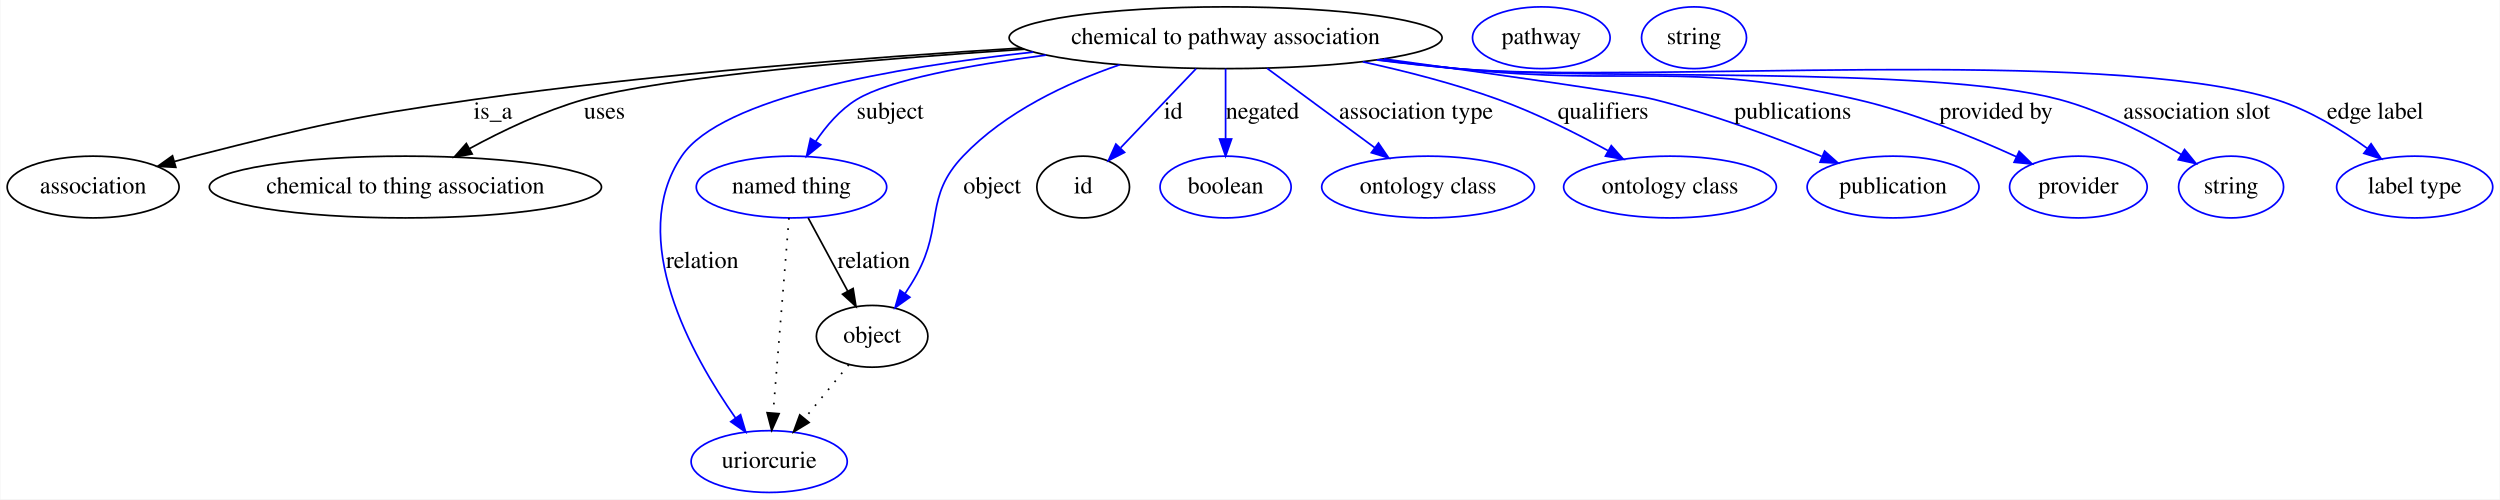
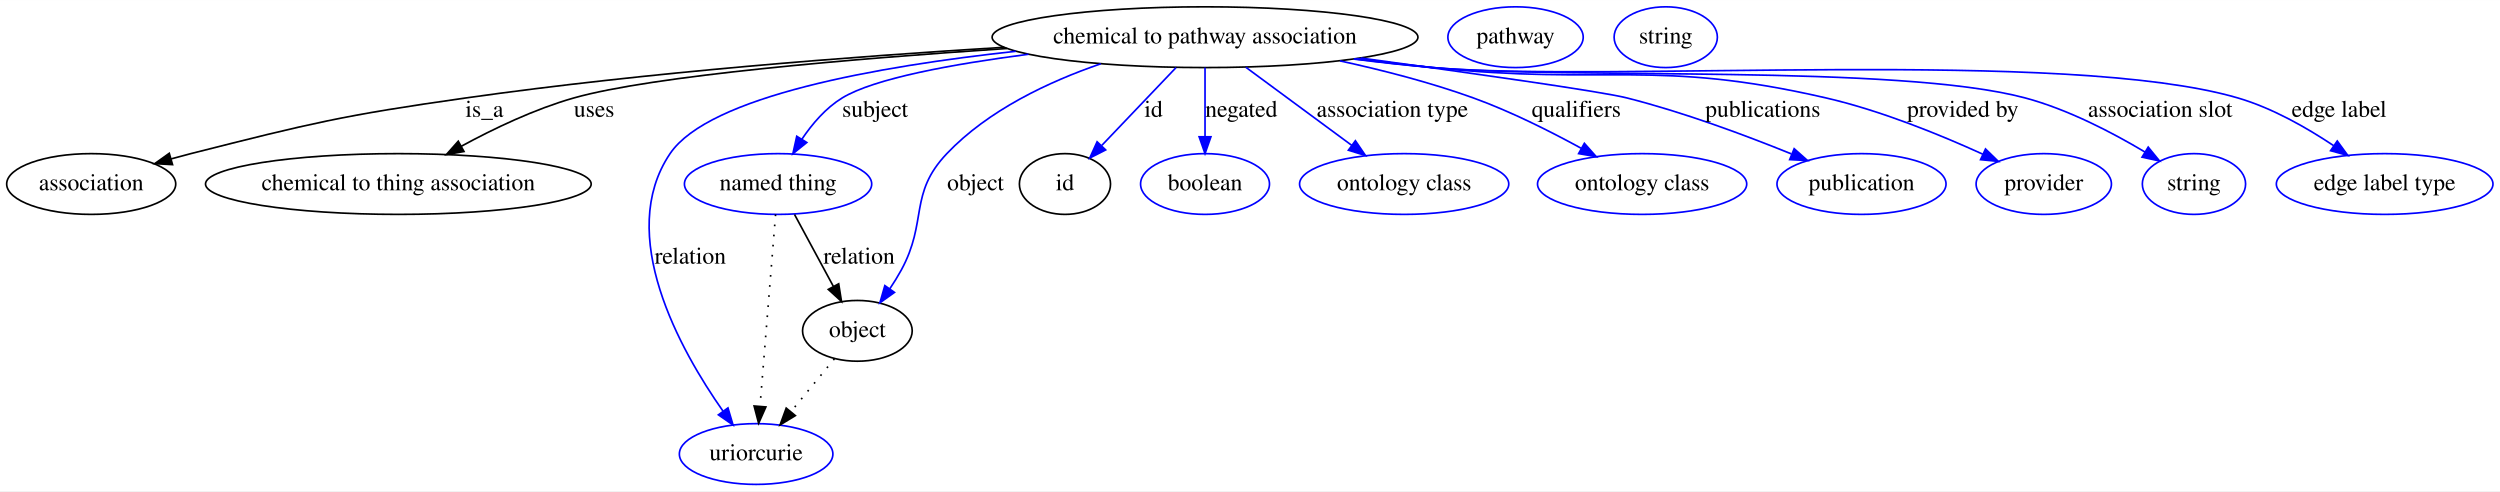
- <svg xmlns="http://www.w3.org/2000/svg" width="1457pt" height="291pt" viewBox="0.00 0.00 1456.54 291.00">
+ <svg xmlns="http://www.w3.org/2000/svg" width="1481pt" height="291pt" viewBox="0.00 0.00 1481.39 291.00">
  <g id="graph0" class="graph" transform="scale(1 1) rotate(0) translate(4 287)">
-     <polygon fill="#ffffff" stroke="transparent" points="-4,4 -4,-287 1452.542,-287 1452.542,4 -4,4" />
+     <polygon fill="#ffffff" stroke="transparent" points="-4,4 -4,-287 1477.39,-287 1477.39,4 -4,4" />
    <g id="node1" class="node">
      <ellipse fill="none" stroke="#000000" cx="710.046" cy="-265" rx="126.178" ry="18" />
      <text text-anchor="middle" x="710.046" y="-261.3" font-family="Times,serif" font-size="14.00" fill="#000000">chemical to pathway association</text>
    </g>
    <g id="node2" class="node">
      <ellipse fill="none" stroke="#000000" cx="50.046" cy="-178" rx="50.091" ry="18" />
      <text text-anchor="middle" x="50.046" y="-174.3" font-family="Times,serif" font-size="14.00" fill="#000000">association</text>
    </g>
    <g id="edge1" class="edge">
      <path fill="none" stroke="#000000" d="M591.114,-259.02C502.779,-253.659 379.504,-244.24 272.046,-229 198.864,-218.621 180.7,-214.139 109.046,-196 105.242,-195.037 101.318,-193.981 97.387,-192.878" />
      <polygon fill="#000000" stroke="#000000" points="98.242,-189.482 87.663,-190.067 96.298,-196.207 98.242,-189.482" />
      <text text-anchor="middle" x="283.046" y="-217.8" font-family="Times,serif" font-size="14.00" fill="#000000">is_a</text>
    </g>
    <g id="node3" class="node">
      <ellipse fill="none" stroke="#000000" cx="232.046" cy="-178" rx="114.28" ry="18" />
      <text text-anchor="middle" x="232.046" y="-174.3" font-family="Times,serif" font-size="14.00" fill="#000000">chemical to thing association</text>
    </g>
    <g id="edge2" class="edge">
      <path fill="none" stroke="#000000" d="M592.698,-258.299C501.43,-252.23 382.726,-242.218 336.046,-229 312.828,-222.425 288.526,-210.809 269.257,-200.322" />
      <polygon fill="#000000" stroke="#000000" points="270.945,-197.256 260.506,-195.449 267.54,-203.371 270.945,-197.256" />
      <text text-anchor="middle" x="348.046" y="-217.8" font-family="Times,serif" font-size="14.00" fill="#000000">uses</text>
    </g>
    <g id="node4" class="node">
      <ellipse fill="none" stroke="#0000ff" cx="457.046" cy="-178" rx="55.491" ry="18" />
      <text text-anchor="middle" x="457.046" y="-174.3" font-family="Times,serif" font-size="14.00" fill="#000000">named thing</text>
    </g>
    <g id="edge3" class="edge">
      <path fill="none" stroke="#0000ff" d="M605.435,-254.89C560.474,-249.049 513.942,-240.538 495.046,-229 485.333,-223.07 477.282,-213.648 471.129,-204.508" />
      <polygon fill="#0000ff" stroke="#0000ff" points="474.066,-202.604 465.818,-195.954 468.119,-206.296 474.066,-202.604" />
      <text text-anchor="middle" x="514.546" y="-217.8" font-family="Times,serif" font-size="14.00" fill="#000000">subject</text>
    </g>
    <g id="node5" class="node">
      <ellipse fill="none" stroke="#0000ff" cx="444.046" cy="-18" rx="45.492" ry="18" />
      <text text-anchor="middle" x="444.046" y="-14.3" font-family="Times,serif" font-size="14.00" fill="#000000">uriorcurie</text>
    </g>
    <g id="edge4" class="edge">
      <path fill="none" stroke="#0000ff" d="M597.926,-256.647C516.273,-247.783 416.1,-230.129 393.046,-196 360.728,-148.157 398.858,-79.833 424.495,-43.314" />
      <polygon fill="#0000ff" stroke="#0000ff" points="427.359,-45.327 430.378,-35.171 421.685,-41.228 427.359,-45.327" />
      <text text-anchor="middle" x="405.046" y="-130.8" font-family="Times,serif" font-size="14.00" fill="#000000">relation</text>
    </g>
    <g id="node6" class="node">
      <ellipse fill="none" stroke="#000000" cx="504.046" cy="-91" rx="32.494" ry="18" />
      <text text-anchor="middle" x="504.046" y="-87.3" font-family="Times,serif" font-size="14.00" fill="#000000">object</text>
    </g>
    <g id="edge5" class="edge">
      <path fill="none" stroke="#0000ff" d="M648.302,-249.255C617.434,-238.644 581.538,-221.766 557.046,-196 534.357,-172.132 545.811,-155.912 530.046,-127 528.011,-123.269 525.647,-119.475 523.19,-115.819" />
      <polygon fill="#0000ff" stroke="#0000ff" points="526.031,-113.775 517.399,-107.632 520.316,-117.817 526.031,-113.775" />
      <text text-anchor="middle" x="574.046" y="-174.3" font-family="Times,serif" font-size="14.00" fill="#000000">object</text>
    </g>
    <g id="node8" class="node">
      <ellipse fill="none" stroke="#000000" cx="627.046" cy="-178" rx="27" ry="18" />
      <text text-anchor="middle" x="627.046" y="-174.3" font-family="Times,serif" font-size="14.00" fill="#000000">id</text>
    </g>
    <g id="edge6" class="edge">
      <path fill="none" stroke="#0000ff" d="M692.848,-246.974C680.108,-233.619 662.649,-215.32 648.917,-200.925" />
      <polygon fill="#0000ff" stroke="#0000ff" points="651.16,-198.206 641.725,-193.386 646.095,-203.038 651.16,-198.206" />
      <text text-anchor="middle" x="679.546" y="-217.8" font-family="Times,serif" font-size="14.00" fill="#000000">id</text>
    </g>
    <g id="node10" class="node">
      <ellipse fill="none" stroke="#0000ff" cx="710.046" cy="-178" rx="38.194" ry="18" />
      <text text-anchor="middle" x="710.046" y="-174.3" font-family="Times,serif" font-size="14.00" fill="#000000">boolean</text>
    </g>
    <g id="edge7" class="edge">
      <path fill="none" stroke="#0000ff" d="M710.046,-246.974C710.046,-235.192 710.046,-219.561 710.046,-206.158" />
      <polygon fill="#0000ff" stroke="#0000ff" points="713.546,-206.003 710.046,-196.003 706.546,-206.003 713.546,-206.003" />
      <text text-anchor="middle" x="731.546" y="-217.8" font-family="Times,serif" font-size="14.00" fill="#000000">negated</text>
    </g>
    <g id="node11" class="node">
      <ellipse fill="none" stroke="#0000ff" cx="828.046" cy="-178" rx="61.99" ry="18" />
      <text text-anchor="middle" x="828.046" y="-174.3" font-family="Times,serif" font-size="14.00" fill="#000000">ontology class</text>
    </g>
    <g id="edge8" class="edge">
      <path fill="none" stroke="#0000ff" d="M734.209,-247.184C752.381,-233.787 777.421,-215.325 797.064,-200.842" />
      <polygon fill="#0000ff" stroke="#0000ff" points="799.145,-203.656 805.117,-194.905 794.991,-198.022 799.145,-203.656" />
      <text text-anchor="middle" x="821.046" y="-217.8" font-family="Times,serif" font-size="14.00" fill="#000000">association type</text>
    </g>
    <g id="node12" class="node">
      <ellipse fill="none" stroke="#0000ff" cx="969.046" cy="-178" rx="61.99" ry="18" />
      <text text-anchor="middle" x="969.046" y="-174.3" font-family="Times,serif" font-size="14.00" fill="#000000">ontology class</text>
    </g>
    <g id="edge9" class="edge">
      <path fill="none" stroke="#0000ff" d="M790.014,-250.959C815.646,-245.386 843.895,-238.099 869.046,-229 890.994,-221.059 914.293,-209.386 932.875,-199.211" />
      <polygon fill="#0000ff" stroke="#0000ff" points="934.826,-202.13 941.86,-194.207 931.42,-196.015 934.826,-202.13" />
      <text text-anchor="middle" x="930.046" y="-217.8" font-family="Times,serif" font-size="14.00" fill="#000000">qualifiers</text>
    </g>
    <g id="node13" class="node">
      <ellipse fill="none" stroke="#0000ff" cx="1099.046" cy="-178" rx="50.091" ry="18" />
      <text text-anchor="middle" x="1099.046" y="-174.3" font-family="Times,serif" font-size="14.00" fill="#000000">publication</text>
    </g>
    <g id="edge10" class="edge">
      <path fill="none" stroke="#0000ff" d="M802.269,-252.668C867.015,-243.848 944.687,-232.878 960.046,-229 993.563,-220.537 1030.225,-206.891 1057.478,-195.843" />
      <polygon fill="#0000ff" stroke="#0000ff" points="1059.148,-198.941 1067.069,-191.905 1056.489,-192.466 1059.148,-198.941" />
      <text text-anchor="middle" x="1040.546" y="-217.8" font-family="Times,serif" font-size="14.00" fill="#000000">publications</text>
    </g>
    <g id="node14" class="node">
      <ellipse fill="none" stroke="#0000ff" cx="1207.046" cy="-178" rx="40.094" ry="18" />
      <text text-anchor="middle" x="1207.046" y="-174.3" font-family="Times,serif" font-size="14.00" fill="#000000">provider</text>
    </g>
    <g id="edge11" class="edge">
      <path fill="none" stroke="#0000ff" d="M800.008,-252.299C815.03,-250.381 830.466,-248.534 845.046,-247 948.34,-236.132 976.841,-252.355 1078.046,-229 1110.505,-221.509 1145.551,-207.223 1170.91,-195.672" />
      <polygon fill="#0000ff" stroke="#0000ff" points="1172.528,-198.78 1180.129,-191.399 1169.585,-192.429 1172.528,-198.78" />
      <text text-anchor="middle" x="1159.046" y="-217.8" font-family="Times,serif" font-size="14.00" fill="#000000">provided by</text>
    </g>
    <g id="node15" class="node">
      <ellipse fill="none" stroke="#0000ff" cx="1296.046" cy="-178" rx="30.595" ry="18" />
      <text text-anchor="middle" x="1296.046" y="-174.3" font-family="Times,serif" font-size="14.00" fill="#000000">string</text>
    </g>
    <g id="edge12" class="edge">
      <path fill="none" stroke="#0000ff" d="M798.523,-252.156C814.005,-250.208 829.977,-248.389 845.046,-247 922.818,-239.833 1120.597,-249.186 1196.046,-229 1221.399,-222.217 1247.752,-208.456 1267.036,-196.937" />
      <polygon fill="#0000ff" stroke="#0000ff" points="1268.936,-199.878 1275.634,-191.669 1265.279,-193.909 1268.936,-199.878" />
      <text text-anchor="middle" x="1276.046" y="-217.8" font-family="Times,serif" font-size="14.00" fill="#000000">association slot</text>
    </g>
    <g id="node16" class="node">
-       <ellipse fill="none" stroke="#0000ff" cx="1403.046" cy="-178" rx="45.492" ry="18" />
-       <text text-anchor="middle" x="1403.046" y="-174.3" font-family="Times,serif" font-size="14.00" fill="#000000">label type</text>
+       <ellipse fill="none" stroke="#0000ff" cx="1409.046" cy="-178" rx="64.189" ry="18" />
+       <text text-anchor="middle" x="1409.046" y="-174.3" font-family="Times,serif" font-size="14.00" fill="#000000">edge label type</text>
    </g>
    <g id="edge13" class="edge">
-       <path fill="none" stroke="#0000ff" d="M798.145,-252.029C813.741,-250.083 829.85,-248.297 845.046,-247 950.737,-237.98 1220.702,-260.329 1322.046,-229 1341.29,-223.051 1360.469,-211.302 1375.331,-200.579" />
-       <polygon fill="#0000ff" stroke="#0000ff" points="1377.636,-203.226 1383.551,-194.436 1373.445,-197.619 1377.636,-203.226" />
-       <text text-anchor="middle" x="1380.046" y="-217.8" font-family="Times,serif" font-size="14.00" fill="#000000">edge label</text>
+       <path fill="none" stroke="#0000ff" d="M798.145,-252.029C813.741,-250.083 829.85,-248.297 845.046,-247 950.737,-237.98 1220.218,-258.719 1322.046,-229 1342.324,-223.082 1362.813,-211.413 1378.81,-200.729" />
+       <polygon fill="#0000ff" stroke="#0000ff" points="1380.961,-203.498 1387.205,-194.938 1376.986,-197.736 1380.961,-203.498" />
+       <text text-anchor="middle" x="1382.046" y="-217.8" font-family="Times,serif" font-size="14.00" fill="#000000">edge label</text>
    </g>
    <g id="edge15" class="edge">
      <path fill="none" stroke="#000000" stroke-dasharray="1,5" d="M455.58,-159.957C453.336,-132.349 449.032,-79.375 446.363,-46.526" />
      <polygon fill="#000000" stroke="#000000" points="449.825,-45.906 445.526,-36.223 442.848,-46.473 449.825,-45.906" />
    </g>
    <g id="edge14" class="edge">
      <path fill="none" stroke="#000000" d="M466.784,-159.974C473.425,-147.68 482.331,-131.196 489.77,-117.425" />
      <polygon fill="#000000" stroke="#000000" points="492.967,-118.871 494.64,-108.41 486.808,-115.544 492.967,-118.871" />
      <text text-anchor="middle" x="505.046" y="-130.8" font-family="Times,serif" font-size="14.00" fill="#000000">relation</text>
    </g>
    <g id="edge16" class="edge">
      <path fill="none" stroke="#000000" stroke-dasharray="1,5" d="M490.431,-74.435C482.846,-65.207 473.246,-53.528 464.75,-43.191" />
      <polygon fill="#000000" stroke="#000000" points="467.286,-40.764 458.233,-35.261 461.878,-45.209 467.286,-40.764" />
    </g>
    <g id="node7" class="node">
      <ellipse fill="none" stroke="#0000ff" cx="894.046" cy="-265" rx="40.094" ry="18" />
      <text text-anchor="middle" x="894.046" y="-261.3" font-family="Times,serif" font-size="14.00" fill="#000000">pathway</text>
    </g>
    <g id="node9" class="node">
      <ellipse fill="none" stroke="#0000ff" cx="983.046" cy="-265" rx="30.595" ry="18" />
      <text text-anchor="middle" x="983.046" y="-261.3" font-family="Times,serif" font-size="14.00" fill="#000000">string</text>
    </g>
  </g>
</svg>
